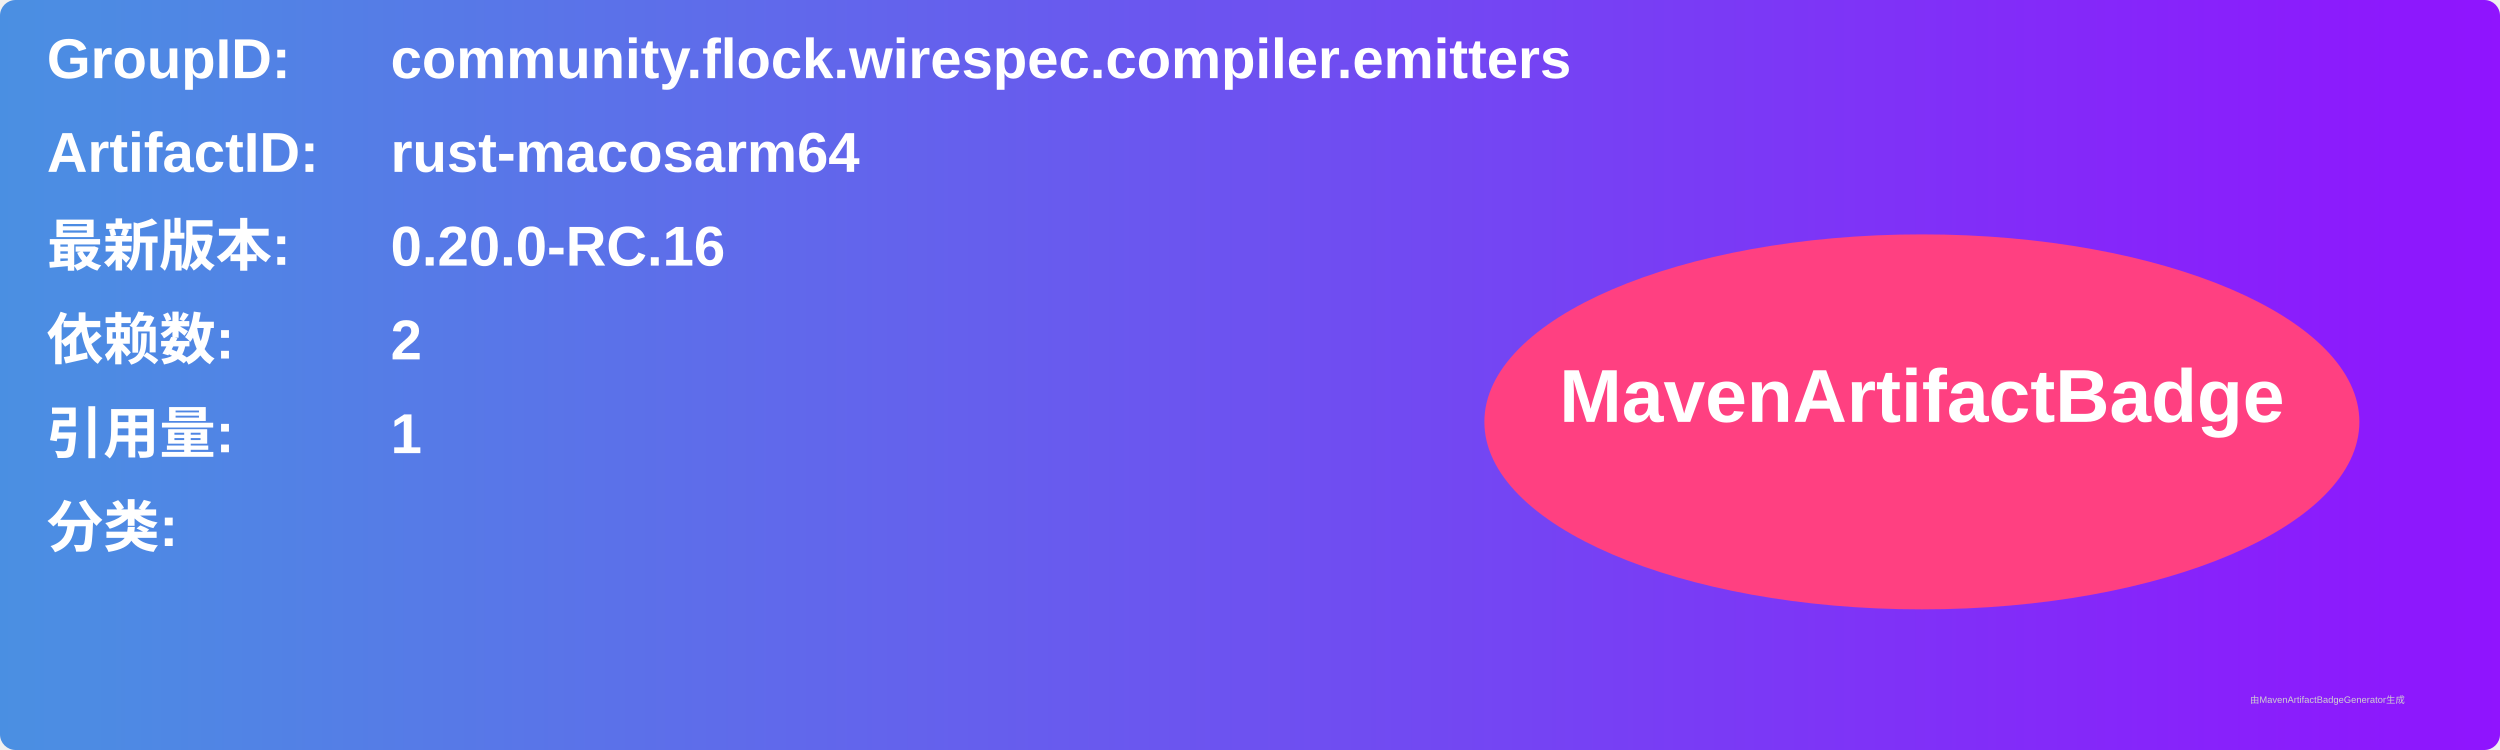
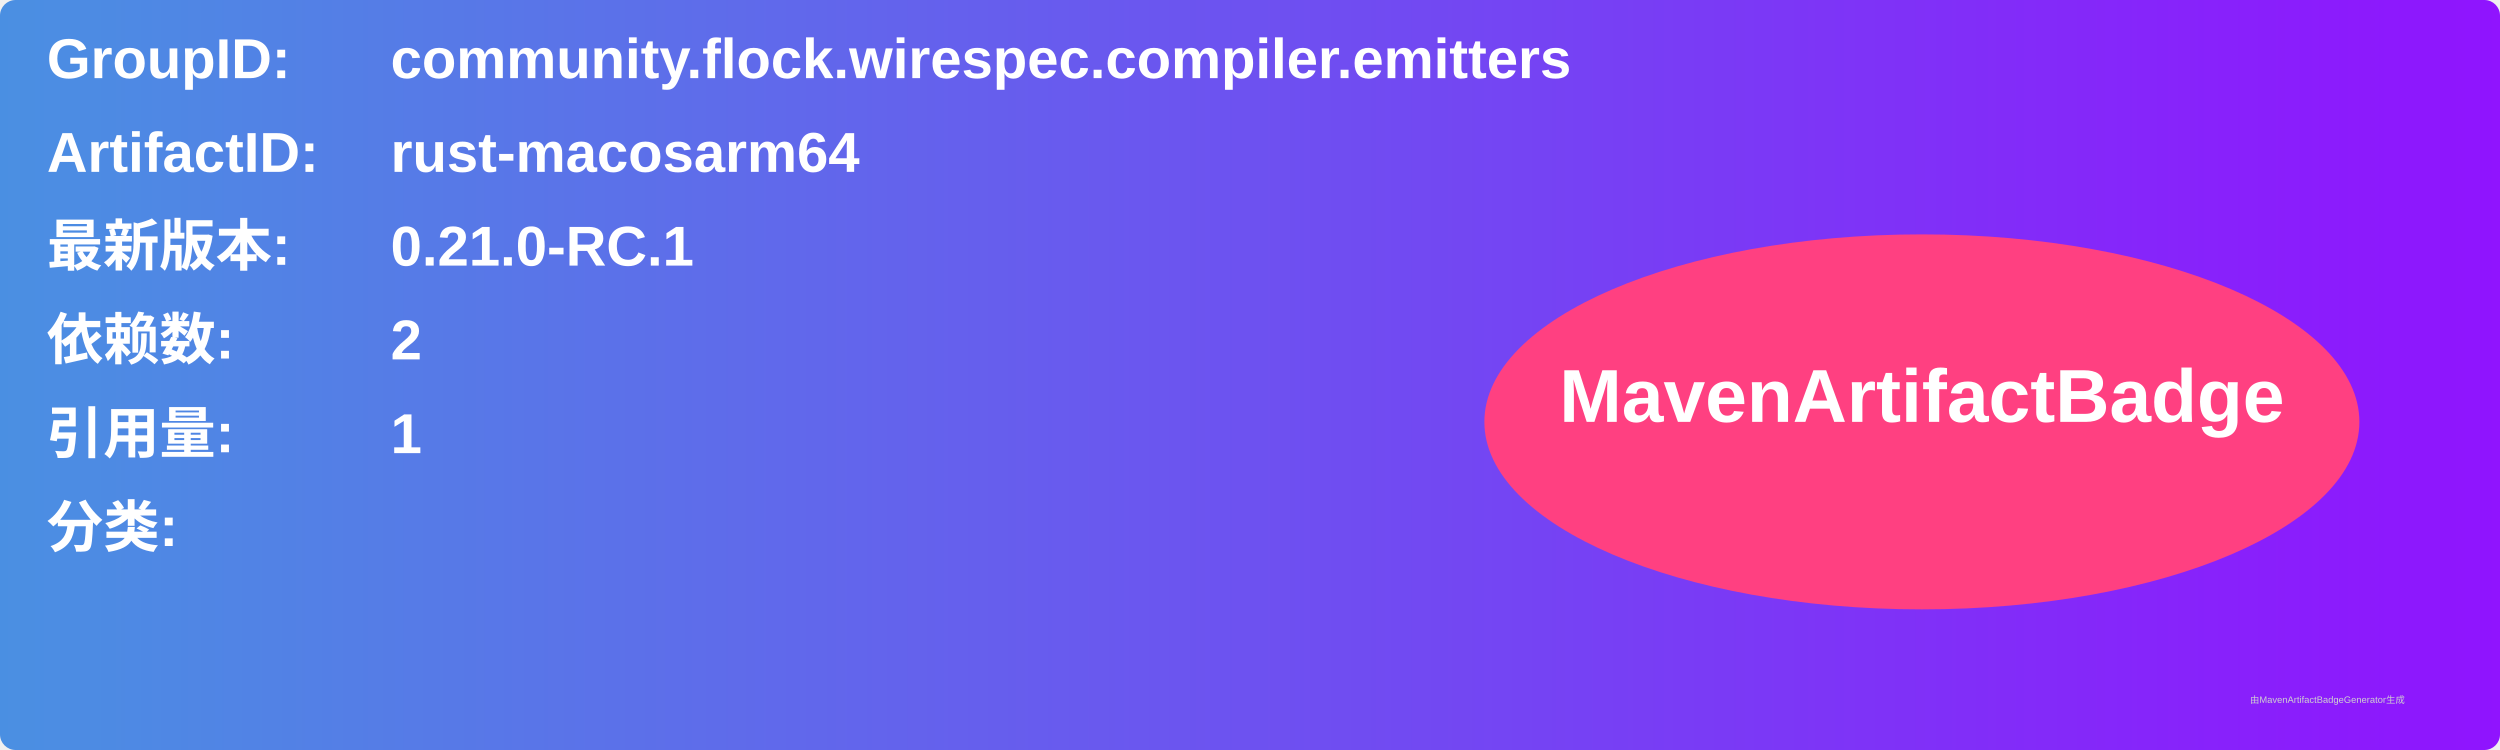
<svg xmlns="http://www.w3.org/2000/svg" width="800" height="240" viewBox="0 0 800 240">
  <linearGradient id="grad" x1="0%" y1="0%" x2="100%" y2="0%">
    <stop offset="0%" stop-color="#4a90e2" />
    <stop offset="100%" stop-color="#9013fe" />
  </linearGradient>
  <rect width="100%" height="100%" rx="5" ry="5" fill="url(#grad)" />
  <g transform="translate(15, 15)">
    <text x="0" y="10" font-family="Arial" font-size="18" fill="white" font-weight="bold" width="260">GroupID:</text>
    <text x="110" y="10" font-family="Arial" font-size="18" fill="white" font-weight="bold" width="460">community.flock.wirespec.compiler.emitters</text>
    <text x="0" y="40" font-family="Arial" font-size="18" fill="white" font-weight="bold" width="260">ArtifactID:</text>
    <text x="110" y="40" font-family="Arial" font-size="18" fill="white" font-weight="bold" width="460">rust-macosarm64</text>
    <text x="0" y="70" font-family="Arial" font-size="18" fill="white" font-weight="bold">最新版本:</text>
    <text x="110" y="70" font-family="Arial" font-size="18" fill="white" font-weight="bold">
-       <tspan font-weight="bold">0.20.0-RC.16</tspan>
+       <tspan font-weight="bold">0.21.0-RC.1</tspan>
    </text>
    <text x="0" y="100" font-family="Arial" font-size="18" fill="white" font-weight="bold">依赖数: </text>
    <text x="110" y="100" font-family="Arial" font-size="18" fill="white">
      <tspan font-weight="bold">2</tspan>
    </text>
    <text x="0" y="130" font-family="Arial" font-size="18" fill="white" font-weight="bold">引用量: </text>
    <text x="110" y="130" font-family="Arial" font-size="18" fill="white">
      <tspan font-weight="bold">1</tspan>
    </text>
    <text x="0" y="160" font-family="Arial" font-size="18" fill="white" font-weight="bold">分类:</text>
    <text x="10" y="190" font-family="Arial" font-size="10" fill="white">
      <tspan font-weight="bold" />
    </text>
    <ellipse cx="600" cy="120" rx="140" ry="60" fill="#ff4081" />
    <text x="600" y="120" text-anchor="middle" font-family="Arial" font-size="24" fill="white" font-weight="bold">MavenArtifactBadge</text>
  </g>
  <text x="720" y="225" font-family="Arial" font-size="3" fill="#d0d0d0">由MavenArtifactBadgeGenerator生成</text>
</svg>
